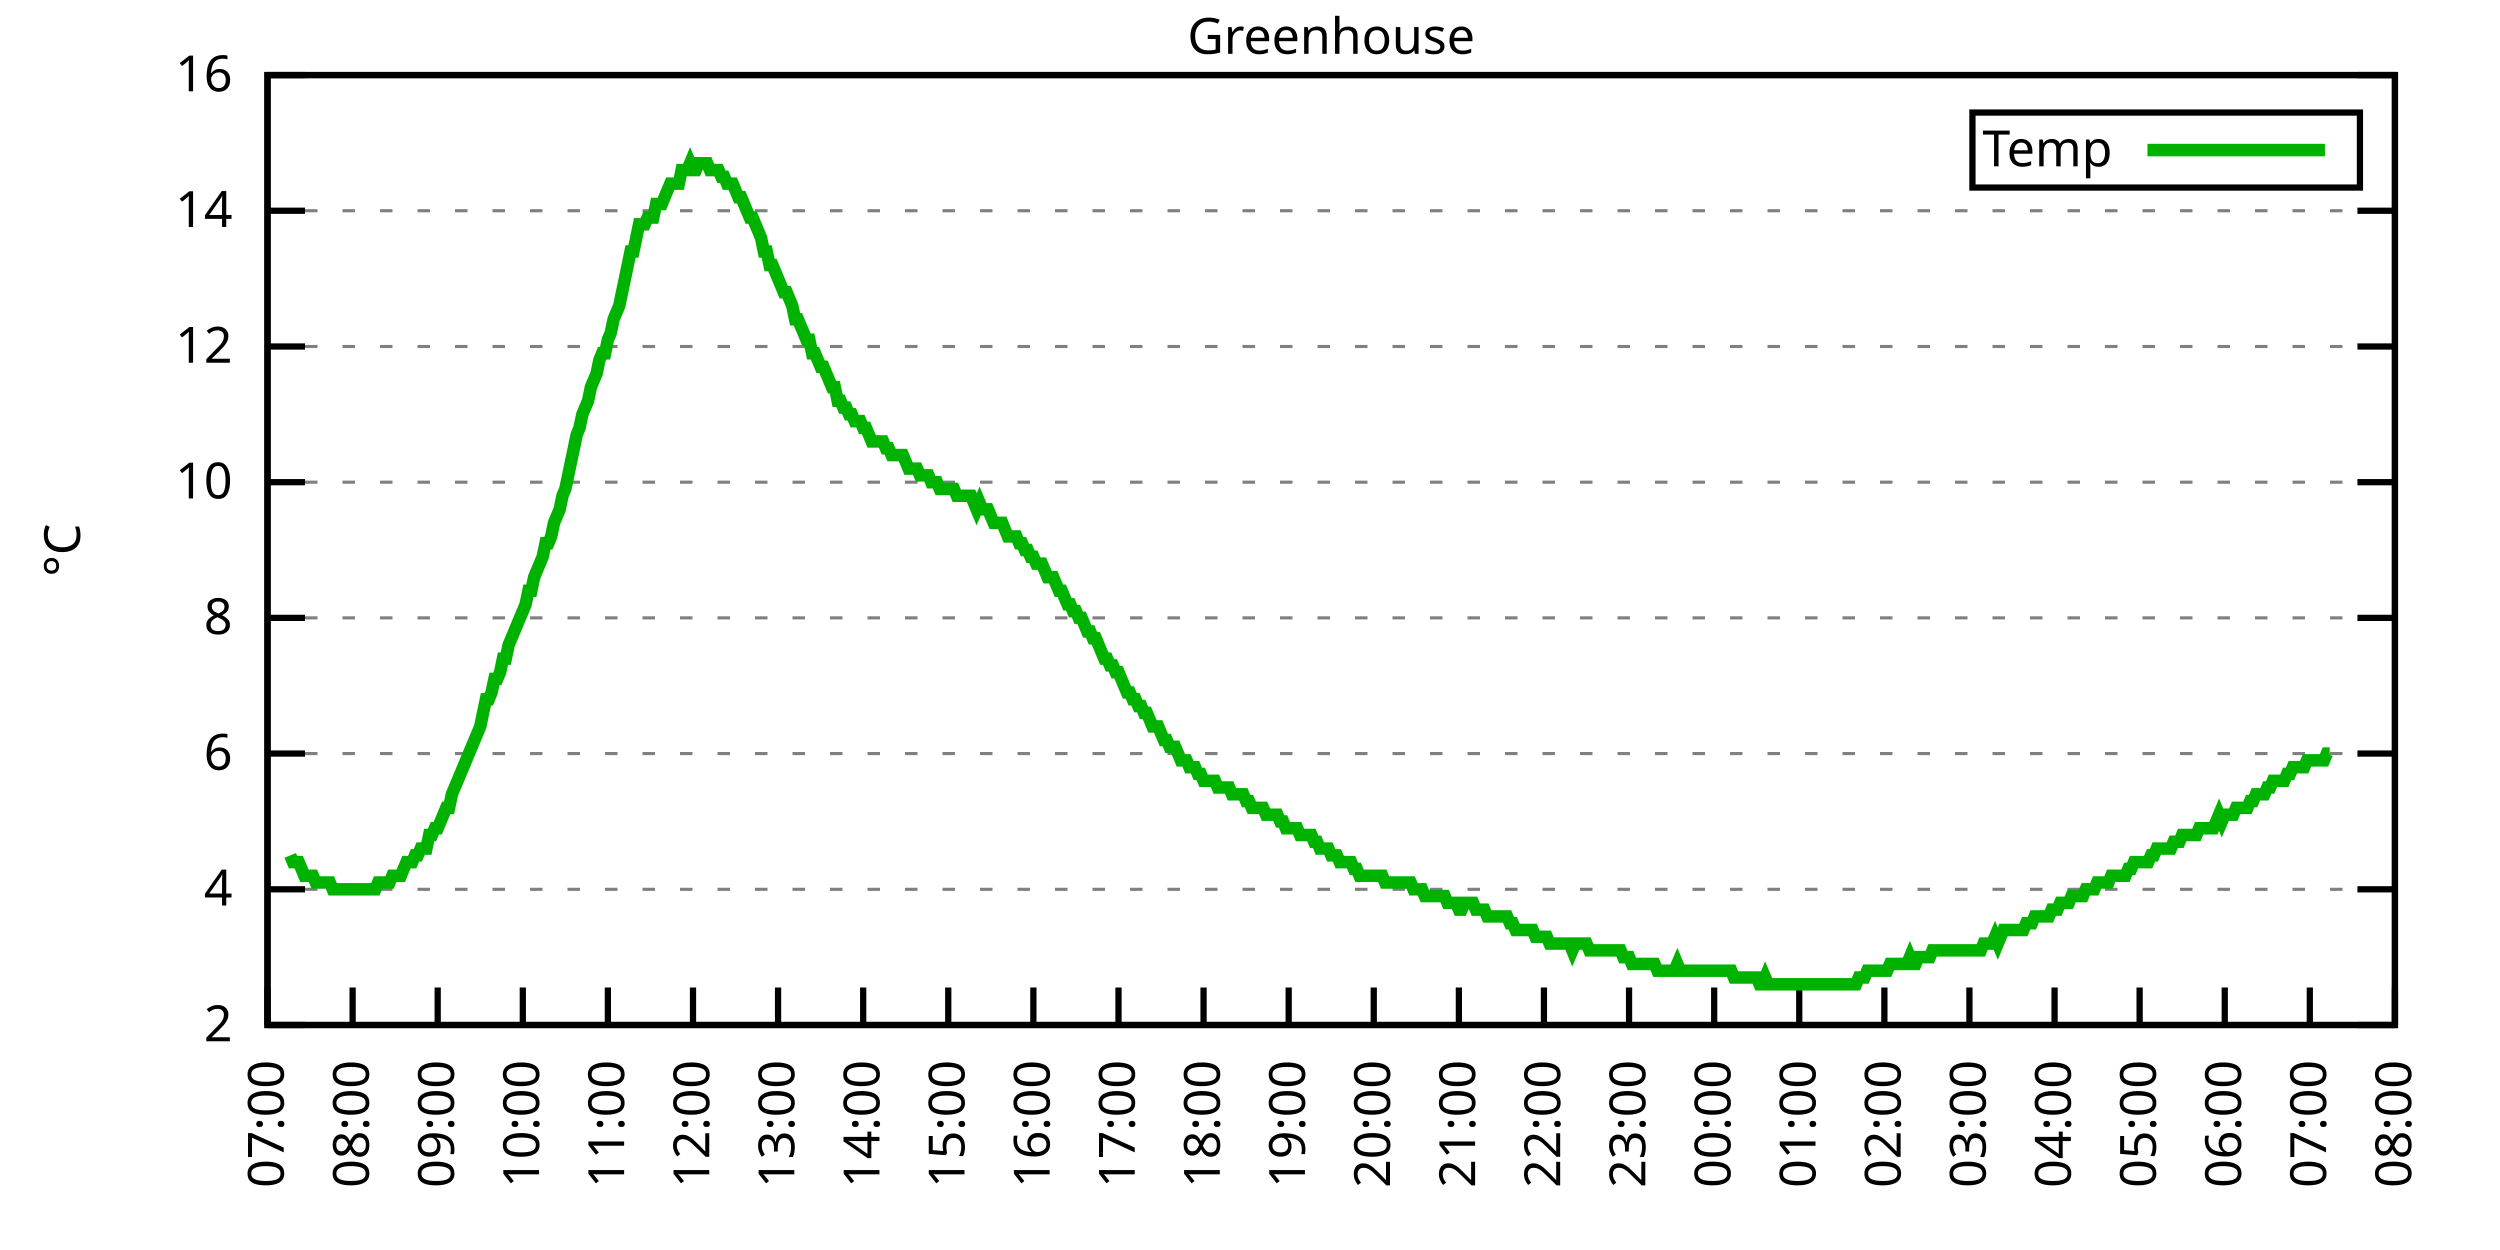
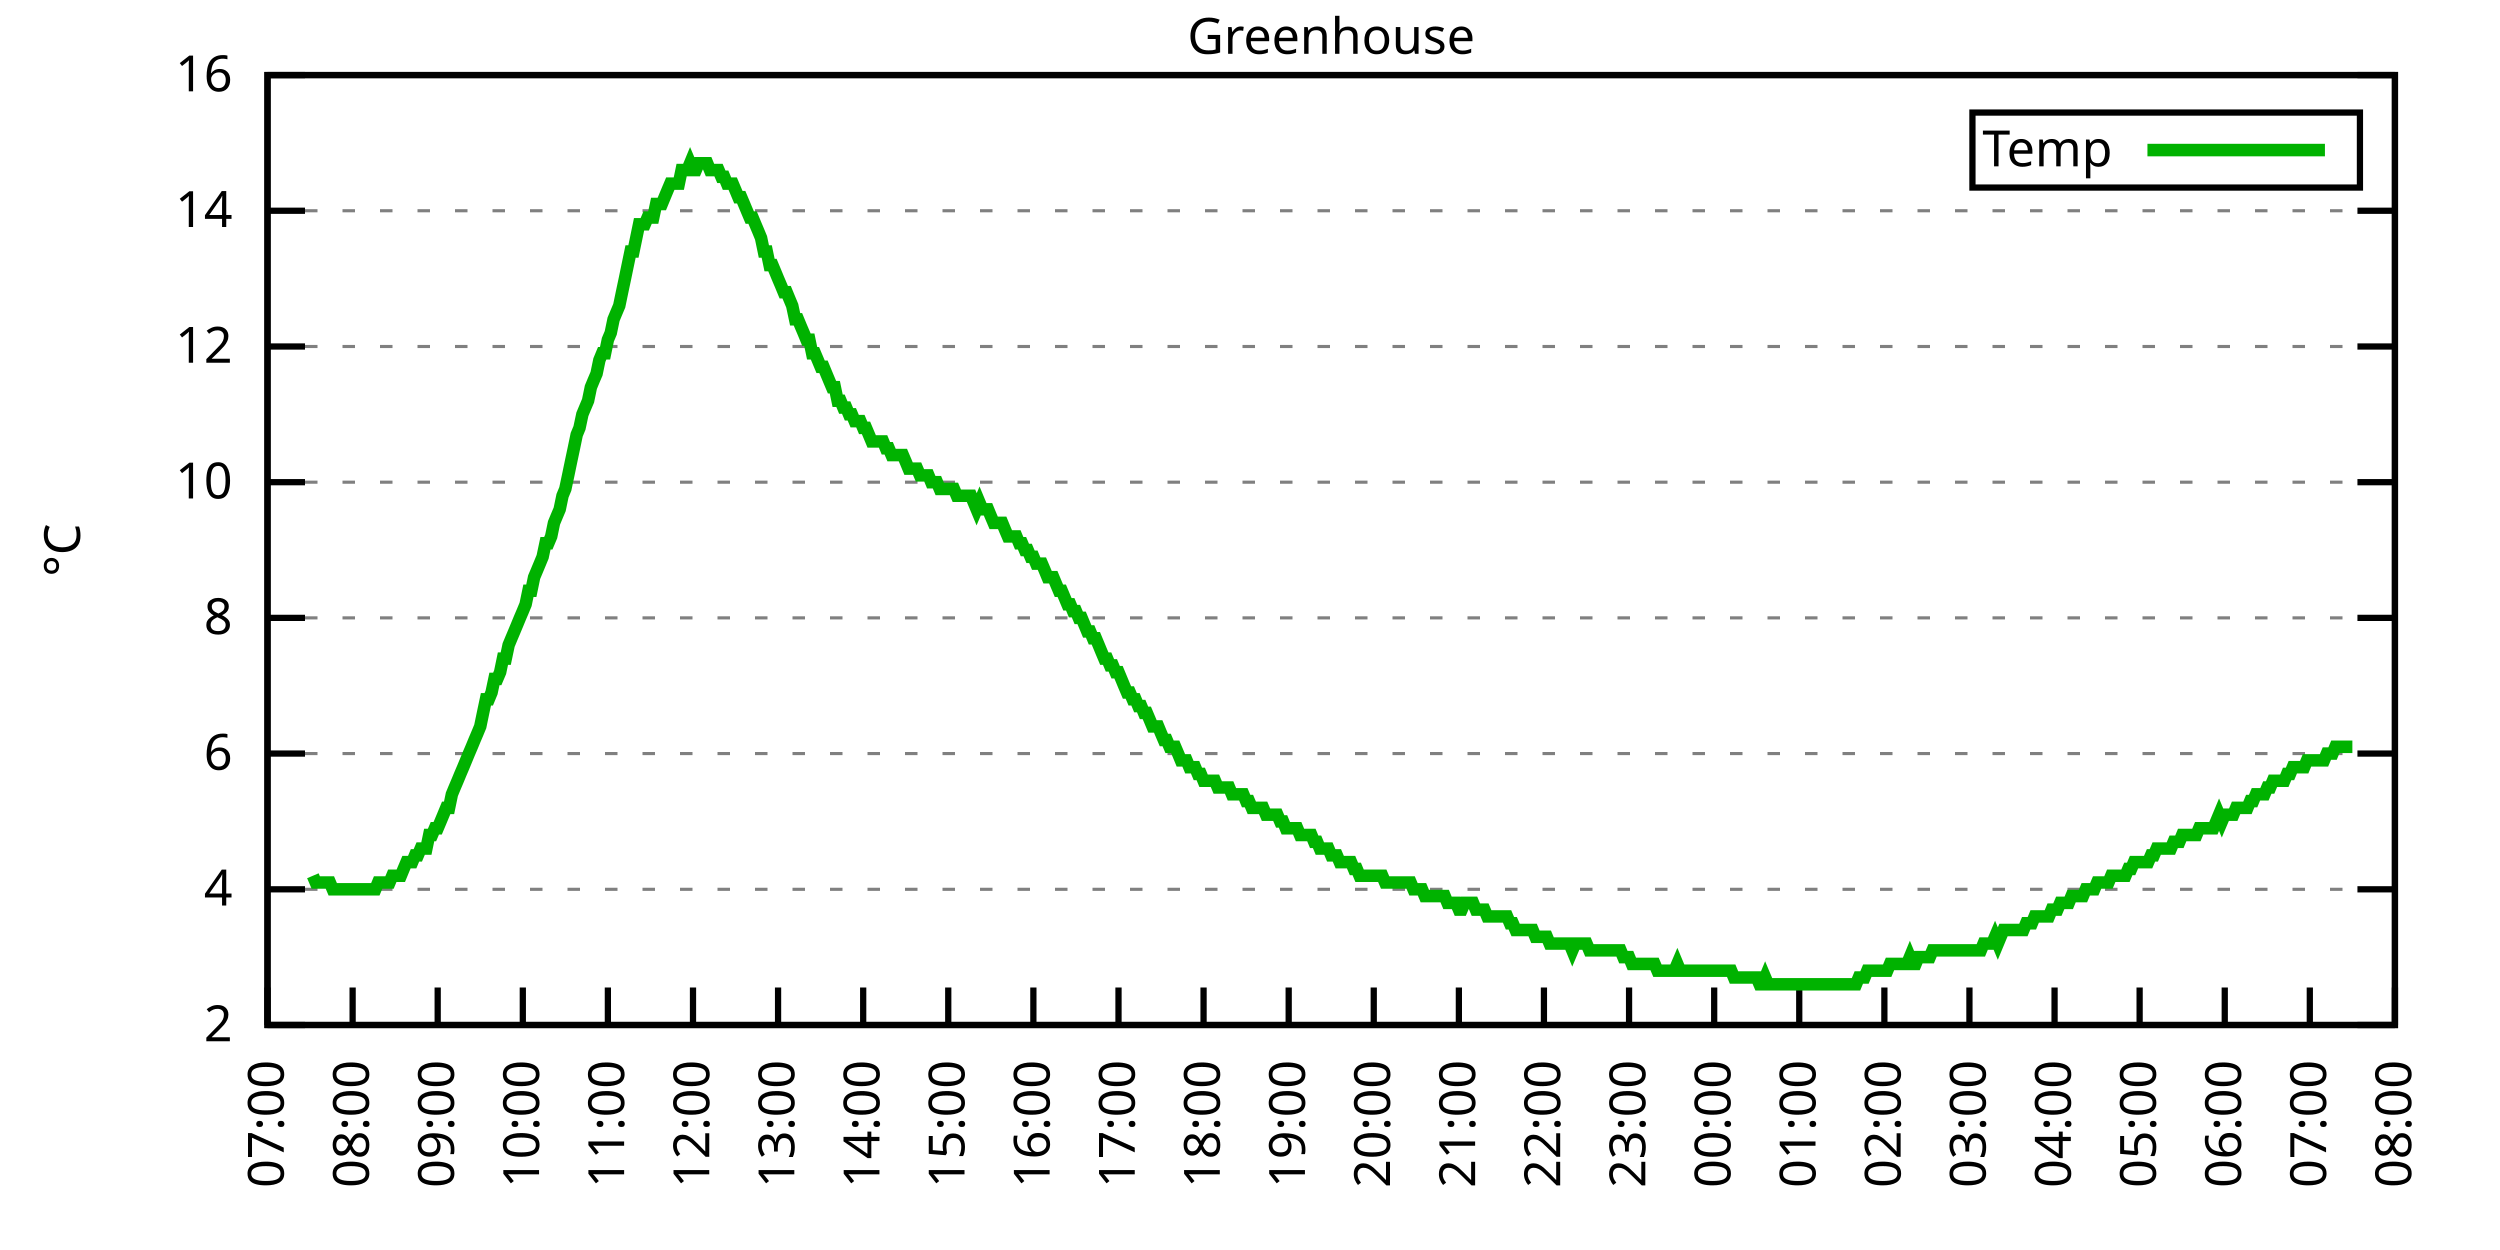
<svg xmlns="http://www.w3.org/2000/svg" xmlns:xlink="http://www.w3.org/1999/xlink" width="400" height="200" viewBox="0 0 400 200">
  <g id="gnuplot_canvas">
    <rect x="0" y="0" width="400" height="200" fill="none" />
    <defs>
      <circle id="gpDot" r="0.5" stroke-width="0.5" stroke="currentColor" />
      <path id="gpPt0" stroke-width="0.333" stroke="currentColor" d="M-1,0 h2 M0,-1 v2" />
      <path id="gpPt1" stroke-width="0.333" stroke="currentColor" d="M-1,-1 L1,1 M1,-1 L-1,1" />
      <path id="gpPt2" stroke-width="0.333" stroke="currentColor" d="M-1,0 L1,0 M0,-1 L0,1 M-1,-1 L1,1 M-1,1 L1,-1" />
      <rect id="gpPt3" stroke-width="0.333" stroke="currentColor" x="-1" y="-1" width="2" height="2" />
      <rect id="gpPt4" stroke-width="0.333" stroke="currentColor" fill="currentColor" x="-1" y="-1" width="2" height="2" />
      <circle id="gpPt5" stroke-width="0.333" stroke="currentColor" cx="0" cy="0" r="1" />
      <use xlink:href="#gpPt5" id="gpPt6" fill="currentColor" stroke="none" />
      <path id="gpPt7" stroke-width="0.333" stroke="currentColor" d="M0,-1.33 L-1.33,0.67 L1.33,0.67 z" />
      <use xlink:href="#gpPt7" id="gpPt8" fill="currentColor" stroke="none" />
      <use xlink:href="#gpPt7" id="gpPt9" stroke="currentColor" transform="rotate(180)" />
      <use xlink:href="#gpPt9" id="gpPt10" fill="currentColor" stroke="none" />
      <use xlink:href="#gpPt3" id="gpPt11" stroke="currentColor" transform="rotate(45)" />
      <use xlink:href="#gpPt11" id="gpPt12" fill="currentColor" stroke="none" />
      <path id="gpPt13" stroke-width="0.333" stroke="currentColor" d="M0,1.330 L1.265,0.411 L0.782,-1.067 L-0.782,-1.076 L-1.265,0.411 z" />
      <use xlink:href="#gpPt13" id="gpPt14" fill="currentColor" stroke="none" />
      <filter id="textbox" filterUnits="objectBoundingBox" x="0" y="0" height="1" width="1">
        <feFlood flood-color="white" flood-opacity="1" result="bgnd" />
        <feComposite in="SourceGraphic" in2="bgnd" operator="atop" />
      </filter>
      <filter id="greybox" filterUnits="objectBoundingBox" x="0" y="0" height="1" width="1">
        <feFlood flood-color="lightgrey" flood-opacity="1" result="grey" />
        <feComposite in="SourceGraphic" in2="grey" operator="atop" />
      </filter>
    </defs>
    <g fill="none" color="white" stroke="currentColor" stroke-width="1.00" stroke-linecap="butt" stroke-linejoin="miter">
</g>
    <g fill="none" color="black" stroke="currentColor" stroke-width="1.00" stroke-linecap="butt" stroke-linejoin="miter">
      <g stroke="none" shape-rendering="crispEdges">
        <polygon fill="rgb(255, 255, 255)" points="42.80,164.00 383.18,164.00 383.18,12.02 42.80,12.02 " />
      </g>
    </g>
    <g fill="none" color="black" stroke="currentColor" stroke-width="1.00" stroke-linecap="butt" stroke-linejoin="miter">
</g>
    <g fill="none" color="black" stroke="black" stroke-width="0.50" stroke-linecap="butt" stroke-linejoin="miter">
</g>
    <g fill="none" color="gray" stroke="currentColor" stroke-width="0.50" stroke-linecap="butt" stroke-linejoin="miter">
      <path stroke="gray" stroke-dasharray="2,4" class="gridline" d="M42.80,164.00 L383.19,164.00  " />
    </g>
    <g fill="none" color="gray" stroke="gray" stroke-width="1.00" stroke-linecap="butt" stroke-linejoin="miter">
</g>
    <g fill="none" color="black" stroke="currentColor" stroke-width="1.00" stroke-linecap="butt" stroke-linejoin="miter">
      <path stroke="black" d="M42.80,164.00 L48.80,164.00 M383.19,164.00 L377.19,164.00  " />
      <g transform="translate(37.20,166.60)" stroke="none" fill="black" font-family="Sans" font-size="8.00" text-anchor="end">
        <text>
          <tspan font-family="Sans"> 2</tspan>
        </text>
      </g>
    </g>
    <g fill="none" color="black" stroke="currentColor" stroke-width="1.00" stroke-linecap="butt" stroke-linejoin="miter">
</g>
    <g fill="none" color="black" stroke="black" stroke-width="0.50" stroke-linecap="butt" stroke-linejoin="miter">
</g>
    <g fill="none" color="gray" stroke="currentColor" stroke-width="0.50" stroke-linecap="butt" stroke-linejoin="miter">
      <path stroke="gray" stroke-dasharray="2,4" class="gridline" d="M42.80,142.29 L383.19,142.29  " />
    </g>
    <g fill="none" color="gray" stroke="gray" stroke-width="1.00" stroke-linecap="butt" stroke-linejoin="miter">
</g>
    <g fill="none" color="black" stroke="currentColor" stroke-width="1.00" stroke-linecap="butt" stroke-linejoin="miter">
      <path stroke="black" d="M42.80,142.29 L48.80,142.29 M383.19,142.29 L377.19,142.29  " />
      <g transform="translate(37.20,144.89)" stroke="none" fill="black" font-family="Sans" font-size="8.00" text-anchor="end">
        <text>
          <tspan font-family="Sans"> 4</tspan>
        </text>
      </g>
    </g>
    <g fill="none" color="black" stroke="currentColor" stroke-width="1.00" stroke-linecap="butt" stroke-linejoin="miter">
</g>
    <g fill="none" color="black" stroke="black" stroke-width="0.50" stroke-linecap="butt" stroke-linejoin="miter">
</g>
    <g fill="none" color="gray" stroke="currentColor" stroke-width="0.50" stroke-linecap="butt" stroke-linejoin="miter">
      <path stroke="gray" stroke-dasharray="2,4" class="gridline" d="M42.80,120.57 L383.19,120.57  " />
    </g>
    <g fill="none" color="gray" stroke="gray" stroke-width="1.00" stroke-linecap="butt" stroke-linejoin="miter">
</g>
    <g fill="none" color="black" stroke="currentColor" stroke-width="1.00" stroke-linecap="butt" stroke-linejoin="miter">
      <path stroke="black" d="M42.80,120.57 L48.80,120.57 M383.19,120.57 L377.19,120.57  " />
      <g transform="translate(37.20,123.17)" stroke="none" fill="black" font-family="Sans" font-size="8.00" text-anchor="end">
        <text>
          <tspan font-family="Sans"> 6</tspan>
        </text>
      </g>
    </g>
    <g fill="none" color="black" stroke="currentColor" stroke-width="1.00" stroke-linecap="butt" stroke-linejoin="miter">
</g>
    <g fill="none" color="black" stroke="black" stroke-width="0.50" stroke-linecap="butt" stroke-linejoin="miter">
</g>
    <g fill="none" color="gray" stroke="currentColor" stroke-width="0.50" stroke-linecap="butt" stroke-linejoin="miter">
      <path stroke="gray" stroke-dasharray="2,4" class="gridline" d="M42.80,98.86 L383.19,98.86  " />
    </g>
    <g fill="none" color="gray" stroke="gray" stroke-width="1.00" stroke-linecap="butt" stroke-linejoin="miter">
</g>
    <g fill="none" color="black" stroke="currentColor" stroke-width="1.00" stroke-linecap="butt" stroke-linejoin="miter">
      <path stroke="black" d="M42.80,98.86 L48.80,98.86 M383.19,98.86 L377.19,98.86  " />
      <g transform="translate(37.20,101.46)" stroke="none" fill="black" font-family="Sans" font-size="8.00" text-anchor="end">
        <text>
          <tspan font-family="Sans"> 8</tspan>
        </text>
      </g>
    </g>
    <g fill="none" color="black" stroke="currentColor" stroke-width="1.00" stroke-linecap="butt" stroke-linejoin="miter">
</g>
    <g fill="none" color="black" stroke="black" stroke-width="0.50" stroke-linecap="butt" stroke-linejoin="miter">
</g>
    <g fill="none" color="gray" stroke="currentColor" stroke-width="0.50" stroke-linecap="butt" stroke-linejoin="miter">
      <path stroke="gray" stroke-dasharray="2,4" class="gridline" d="M42.80,77.15 L383.19,77.15  " />
    </g>
    <g fill="none" color="gray" stroke="gray" stroke-width="1.00" stroke-linecap="butt" stroke-linejoin="miter">
</g>
    <g fill="none" color="black" stroke="currentColor" stroke-width="1.00" stroke-linecap="butt" stroke-linejoin="miter">
      <path stroke="black" d="M42.80,77.15 L48.80,77.15 M383.19,77.15 L377.19,77.15  " />
      <g transform="translate(37.20,79.75)" stroke="none" fill="black" font-family="Sans" font-size="8.00" text-anchor="end">
        <text>
          <tspan font-family="Sans"> 10</tspan>
        </text>
      </g>
    </g>
    <g fill="none" color="black" stroke="currentColor" stroke-width="1.00" stroke-linecap="butt" stroke-linejoin="miter">
</g>
    <g fill="none" color="black" stroke="black" stroke-width="0.50" stroke-linecap="butt" stroke-linejoin="miter">
</g>
    <g fill="none" color="gray" stroke="currentColor" stroke-width="0.50" stroke-linecap="butt" stroke-linejoin="miter">
      <path stroke="gray" stroke-dasharray="2,4" class="gridline" d="M42.80,55.44 L383.19,55.44  " />
    </g>
    <g fill="none" color="gray" stroke="gray" stroke-width="1.00" stroke-linecap="butt" stroke-linejoin="miter">
</g>
    <g fill="none" color="black" stroke="currentColor" stroke-width="1.00" stroke-linecap="butt" stroke-linejoin="miter">
      <path stroke="black" d="M42.80,55.44 L48.80,55.44 M383.19,55.44 L377.19,55.44  " />
      <g transform="translate(37.20,58.04)" stroke="none" fill="black" font-family="Sans" font-size="8.00" text-anchor="end">
        <text>
          <tspan font-family="Sans"> 12</tspan>
        </text>
      </g>
    </g>
    <g fill="none" color="black" stroke="currentColor" stroke-width="1.00" stroke-linecap="butt" stroke-linejoin="miter">
</g>
    <g fill="none" color="black" stroke="black" stroke-width="0.50" stroke-linecap="butt" stroke-linejoin="miter">
</g>
    <g fill="none" color="gray" stroke="currentColor" stroke-width="0.50" stroke-linecap="butt" stroke-linejoin="miter">
      <path stroke="gray" stroke-dasharray="2,4" class="gridline" d="M42.80,33.72 L383.19,33.72  " />
    </g>
    <g fill="none" color="gray" stroke="gray" stroke-width="1.00" stroke-linecap="butt" stroke-linejoin="miter">
</g>
    <g fill="none" color="black" stroke="currentColor" stroke-width="1.00" stroke-linecap="butt" stroke-linejoin="miter">
      <path stroke="black" d="M42.80,33.72 L48.80,33.72 M383.19,33.72 L377.19,33.72  " />
      <g transform="translate(37.20,36.32)" stroke="none" fill="black" font-family="Sans" font-size="8.00" text-anchor="end">
        <text>
          <tspan font-family="Sans"> 14</tspan>
        </text>
      </g>
    </g>
    <g fill="none" color="black" stroke="currentColor" stroke-width="1.00" stroke-linecap="butt" stroke-linejoin="miter">
</g>
    <g fill="none" color="black" stroke="black" stroke-width="0.50" stroke-linecap="butt" stroke-linejoin="miter">
</g>
    <g fill="none" color="gray" stroke="currentColor" stroke-width="0.50" stroke-linecap="butt" stroke-linejoin="miter">
      <path stroke="gray" stroke-dasharray="2,4" class="gridline" d="M42.80,12.01 L383.19,12.01  " />
    </g>
    <g fill="none" color="gray" stroke="gray" stroke-width="1.00" stroke-linecap="butt" stroke-linejoin="miter">
</g>
    <g fill="none" color="black" stroke="currentColor" stroke-width="1.00" stroke-linecap="butt" stroke-linejoin="miter">
      <path stroke="black" d="M42.80,12.01 L48.80,12.01 M383.19,12.01 L377.19,12.01  " />
      <g transform="translate(37.20,14.61)" stroke="none" fill="black" font-family="Sans" font-size="8.00" text-anchor="end">
        <text>
          <tspan font-family="Sans"> 16</tspan>
        </text>
      </g>
    </g>
    <g fill="none" color="black" stroke="currentColor" stroke-width="1.00" stroke-linecap="butt" stroke-linejoin="miter">
      <path stroke="black" d="M42.80,164.00 L42.80,158.00  " />
      <g transform="translate(45.40,169.60) rotate(270.00)" stroke="none" fill="black" font-family="Sans" font-size="8.00" text-anchor="end">
        <text>
          <tspan font-family="Sans">07:00</tspan>
        </text>
      </g>
    </g>
    <g fill="none" color="black" stroke="currentColor" stroke-width="1.00" stroke-linecap="butt" stroke-linejoin="miter">
      <path stroke="black" d="M56.42,164.00 L56.42,158.00  " />
      <g transform="translate(59.02,169.60) rotate(270.00)" stroke="none" fill="black" font-family="Sans" font-size="8.00" text-anchor="end">
        <text>
          <tspan font-family="Sans">08:00</tspan>
        </text>
      </g>
    </g>
    <g fill="none" color="black" stroke="currentColor" stroke-width="1.00" stroke-linecap="butt" stroke-linejoin="miter">
      <path stroke="black" d="M70.03,164.00 L70.03,158.00  " />
      <g transform="translate(72.63,169.60) rotate(270.00)" stroke="none" fill="black" font-family="Sans" font-size="8.00" text-anchor="end">
        <text>
          <tspan font-family="Sans">09:00</tspan>
        </text>
      </g>
    </g>
    <g fill="none" color="black" stroke="currentColor" stroke-width="1.00" stroke-linecap="butt" stroke-linejoin="miter">
      <path stroke="black" d="M83.65,164.00 L83.65,158.00  " />
      <g transform="translate(86.25,169.60) rotate(270.00)" stroke="none" fill="black" font-family="Sans" font-size="8.00" text-anchor="end">
        <text>
          <tspan font-family="Sans">10:00</tspan>
        </text>
      </g>
    </g>
    <g fill="none" color="black" stroke="currentColor" stroke-width="1.00" stroke-linecap="butt" stroke-linejoin="miter">
      <path stroke="black" d="M97.26,164.00 L97.26,158.00  " />
      <g transform="translate(99.86,169.60) rotate(270.00)" stroke="none" fill="black" font-family="Sans" font-size="8.00" text-anchor="end">
        <text>
          <tspan font-family="Sans">11:00</tspan>
        </text>
      </g>
    </g>
    <g fill="none" color="black" stroke="currentColor" stroke-width="1.00" stroke-linecap="butt" stroke-linejoin="miter">
      <path stroke="black" d="M110.88,164.00 L110.88,158.00  " />
      <g transform="translate(113.48,169.60) rotate(270.00)" stroke="none" fill="black" font-family="Sans" font-size="8.00" text-anchor="end">
        <text>
          <tspan font-family="Sans">12:00</tspan>
        </text>
      </g>
    </g>
    <g fill="none" color="black" stroke="currentColor" stroke-width="1.00" stroke-linecap="butt" stroke-linejoin="miter">
      <path stroke="black" d="M124.49,164.00 L124.49,158.00  " />
      <g transform="translate(127.09,169.60) rotate(270.00)" stroke="none" fill="black" font-family="Sans" font-size="8.00" text-anchor="end">
        <text>
          <tspan font-family="Sans">13:00</tspan>
        </text>
      </g>
    </g>
    <g fill="none" color="black" stroke="currentColor" stroke-width="1.00" stroke-linecap="butt" stroke-linejoin="miter">
      <path stroke="black" d="M138.11,164.00 L138.11,158.00  " />
      <g transform="translate(140.71,169.60) rotate(270.00)" stroke="none" fill="black" font-family="Sans" font-size="8.00" text-anchor="end">
        <text>
          <tspan font-family="Sans">14:00</tspan>
        </text>
      </g>
    </g>
    <g fill="none" color="black" stroke="currentColor" stroke-width="1.00" stroke-linecap="butt" stroke-linejoin="miter">
      <path stroke="black" d="M151.72,164.00 L151.72,158.00  " />
      <g transform="translate(154.32,169.60) rotate(270.00)" stroke="none" fill="black" font-family="Sans" font-size="8.00" text-anchor="end">
        <text>
          <tspan font-family="Sans">15:00</tspan>
        </text>
      </g>
    </g>
    <g fill="none" color="black" stroke="currentColor" stroke-width="1.00" stroke-linecap="butt" stroke-linejoin="miter">
      <path stroke="black" d="M165.34,164.00 L165.34,158.00  " />
      <g transform="translate(167.94,169.60) rotate(270.00)" stroke="none" fill="black" font-family="Sans" font-size="8.00" text-anchor="end">
        <text>
          <tspan font-family="Sans">16:00</tspan>
        </text>
      </g>
    </g>
    <g fill="none" color="black" stroke="currentColor" stroke-width="1.00" stroke-linecap="butt" stroke-linejoin="miter">
      <path stroke="black" d="M178.96,164.00 L178.96,158.00  " />
      <g transform="translate(181.56,169.60) rotate(270.00)" stroke="none" fill="black" font-family="Sans" font-size="8.00" text-anchor="end">
        <text>
          <tspan font-family="Sans">17:00</tspan>
        </text>
      </g>
    </g>
    <g fill="none" color="black" stroke="currentColor" stroke-width="1.00" stroke-linecap="butt" stroke-linejoin="miter">
      <path stroke="black" d="M192.57,164.00 L192.57,158.00  " />
      <g transform="translate(195.17,169.60) rotate(270.00)" stroke="none" fill="black" font-family="Sans" font-size="8.00" text-anchor="end">
        <text>
          <tspan font-family="Sans">18:00</tspan>
        </text>
      </g>
    </g>
    <g fill="none" color="black" stroke="currentColor" stroke-width="1.00" stroke-linecap="butt" stroke-linejoin="miter">
      <path stroke="black" d="M206.19,164.00 L206.19,158.00  " />
      <g transform="translate(208.79,169.60) rotate(270.00)" stroke="none" fill="black" font-family="Sans" font-size="8.00" text-anchor="end">
        <text>
          <tspan font-family="Sans">19:00</tspan>
        </text>
      </g>
    </g>
    <g fill="none" color="black" stroke="currentColor" stroke-width="1.00" stroke-linecap="butt" stroke-linejoin="miter">
      <path stroke="black" d="M219.80,164.00 L219.80,158.00  " />
      <g transform="translate(222.40,169.60) rotate(270.00)" stroke="none" fill="black" font-family="Sans" font-size="8.00" text-anchor="end">
        <text>
          <tspan font-family="Sans">20:00</tspan>
        </text>
      </g>
    </g>
    <g fill="none" color="black" stroke="currentColor" stroke-width="1.00" stroke-linecap="butt" stroke-linejoin="miter">
      <path stroke="black" d="M233.42,164.00 L233.42,158.00  " />
      <g transform="translate(236.02,169.60) rotate(270.00)" stroke="none" fill="black" font-family="Sans" font-size="8.00" text-anchor="end">
        <text>
          <tspan font-family="Sans">21:00</tspan>
        </text>
      </g>
    </g>
    <g fill="none" color="black" stroke="currentColor" stroke-width="1.00" stroke-linecap="butt" stroke-linejoin="miter">
      <path stroke="black" d="M247.03,164.00 L247.03,158.00  " />
      <g transform="translate(249.63,169.60) rotate(270.00)" stroke="none" fill="black" font-family="Sans" font-size="8.00" text-anchor="end">
        <text>
          <tspan font-family="Sans">22:00</tspan>
        </text>
      </g>
    </g>
    <g fill="none" color="black" stroke="currentColor" stroke-width="1.00" stroke-linecap="butt" stroke-linejoin="miter">
      <path stroke="black" d="M260.65,164.00 L260.65,158.00  " />
      <g transform="translate(263.25,169.60) rotate(270.00)" stroke="none" fill="black" font-family="Sans" font-size="8.00" text-anchor="end">
        <text>
          <tspan font-family="Sans">23:00</tspan>
        </text>
      </g>
    </g>
    <g fill="none" color="black" stroke="currentColor" stroke-width="1.00" stroke-linecap="butt" stroke-linejoin="miter">
      <path stroke="black" d="M274.27,164.00 L274.27,158.00  " />
      <g transform="translate(276.87,169.60) rotate(270.00)" stroke="none" fill="black" font-family="Sans" font-size="8.00" text-anchor="end">
        <text>
          <tspan font-family="Sans">00:00</tspan>
        </text>
      </g>
    </g>
    <g fill="none" color="black" stroke="currentColor" stroke-width="1.00" stroke-linecap="butt" stroke-linejoin="miter">
      <path stroke="black" d="M287.88,164.00 L287.88,158.00  " />
      <g transform="translate(290.48,169.60) rotate(270.00)" stroke="none" fill="black" font-family="Sans" font-size="8.00" text-anchor="end">
        <text>
          <tspan font-family="Sans">01:00</tspan>
        </text>
      </g>
    </g>
    <g fill="none" color="black" stroke="currentColor" stroke-width="1.00" stroke-linecap="butt" stroke-linejoin="miter">
      <path stroke="black" d="M301.50,164.00 L301.50,158.00  " />
      <g transform="translate(304.10,169.60) rotate(270.00)" stroke="none" fill="black" font-family="Sans" font-size="8.00" text-anchor="end">
        <text>
          <tspan font-family="Sans">02:00</tspan>
        </text>
      </g>
    </g>
    <g fill="none" color="black" stroke="currentColor" stroke-width="1.00" stroke-linecap="butt" stroke-linejoin="miter">
      <path stroke="black" d="M315.11,164.00 L315.11,158.00  " />
      <g transform="translate(317.71,169.60) rotate(270.00)" stroke="none" fill="black" font-family="Sans" font-size="8.00" text-anchor="end">
        <text>
          <tspan font-family="Sans">03:00</tspan>
        </text>
      </g>
    </g>
    <g fill="none" color="black" stroke="currentColor" stroke-width="1.00" stroke-linecap="butt" stroke-linejoin="miter">
      <path stroke="black" d="M328.73,164.00 L328.73,158.00  " />
      <g transform="translate(331.33,169.60) rotate(270.00)" stroke="none" fill="black" font-family="Sans" font-size="8.00" text-anchor="end">
        <text>
          <tspan font-family="Sans">04:00</tspan>
        </text>
      </g>
    </g>
    <g fill="none" color="black" stroke="currentColor" stroke-width="1.00" stroke-linecap="butt" stroke-linejoin="miter">
      <path stroke="black" d="M342.34,164.00 L342.34,158.00  " />
      <g transform="translate(344.94,169.60) rotate(270.00)" stroke="none" fill="black" font-family="Sans" font-size="8.00" text-anchor="end">
        <text>
          <tspan font-family="Sans">05:00</tspan>
        </text>
      </g>
    </g>
    <g fill="none" color="black" stroke="currentColor" stroke-width="1.00" stroke-linecap="butt" stroke-linejoin="miter">
      <path stroke="black" d="M355.96,164.00 L355.96,158.00  " />
      <g transform="translate(358.56,169.60) rotate(270.00)" stroke="none" fill="black" font-family="Sans" font-size="8.00" text-anchor="end">
        <text>
          <tspan font-family="Sans">06:00</tspan>
        </text>
      </g>
    </g>
    <g fill="none" color="black" stroke="currentColor" stroke-width="1.00" stroke-linecap="butt" stroke-linejoin="miter">
      <path stroke="black" d="M369.57,164.00 L369.57,158.00  " />
      <g transform="translate(372.17,169.60) rotate(270.00)" stroke="none" fill="black" font-family="Sans" font-size="8.00" text-anchor="end">
        <text>
          <tspan font-family="Sans">07:00</tspan>
        </text>
      </g>
    </g>
    <g fill="none" color="black" stroke="currentColor" stroke-width="1.00" stroke-linecap="butt" stroke-linejoin="miter">
      <path stroke="black" d="M383.19,164.00 L383.19,158.00  " />
      <g transform="translate(385.79,169.60) rotate(270.00)" stroke="none" fill="black" font-family="Sans" font-size="8.00" text-anchor="end">
        <text>
          <tspan font-family="Sans">08:00</tspan>
        </text>
      </g>
    </g>
    <g fill="none" color="black" stroke="currentColor" stroke-width="1.00" stroke-linecap="butt" stroke-linejoin="miter">
</g>
    <g fill="none" color="black" stroke="currentColor" stroke-width="1.00" stroke-linecap="butt" stroke-linejoin="miter">
      <path stroke="black" d="M42.80,12.01 L42.80,164.00 L383.19,164.00 L383.19,12.01 L42.80,12.01 Z  " />
    </g>
    <g fill="none" color="black" stroke="currentColor" stroke-width="1.00" stroke-linecap="butt" stroke-linejoin="miter">
</g>
    <g fill="none" color="black" stroke="currentColor" stroke-width="1.00" stroke-linecap="butt" stroke-linejoin="miter">
      <path stroke="black" d="M315.59,30.01 L315.59,18.01 L377.59,18.01 L377.59,30.01 L315.59,30.01 Z  " />
    </g>
    <g id="Greenhouse_plot_1">
      <g fill="none" color="white" stroke="black" stroke-width="2.00" stroke-linecap="butt" stroke-linejoin="miter">
</g>
      <g fill="none" color="black" stroke="currentColor" stroke-width="2.00" stroke-linecap="butt" stroke-linejoin="miter">
        <g transform="translate(337.99,26.61)" stroke="none" fill="black" font-family="Sans" font-size="8.00" text-anchor="end">
          <text>
            <tspan font-family="Sans">Temp</tspan>
          </text>
        </g>
      </g>
      <g fill="none" color="black" stroke="currentColor" stroke-width="2.00" stroke-linecap="butt" stroke-linejoin="miter">
-         <path stroke="rgb(  0, 178,   0)" d="M343.59,24.01 L371.99,24.01 M46.43,136.86 L46.88,137.94 L47.34,137.94 L47.79,137.94 L48.25,139.03 L48.70,140.12   L49.15,140.12 L49.61,140.12 L50.06,140.12 L50.52,141.20 L50.97,141.20 L51.42,141.20 L51.88,141.20 L52.33,141.20   L52.78,141.20 L53.24,142.29 L53.69,142.29 L54.15,142.29 L54.60,142.29 L55.05,142.29 L55.51,142.29 L55.96,142.29   L56.42,142.29 L56.87,142.29 L57.32,142.29 L57.78,142.29 L58.23,142.29 L58.68,142.29 L59.14,142.29 L59.59,142.29   L60.05,142.29 L60.50,141.20 L60.95,141.20 L61.41,141.20 L61.86,141.20 L62.32,141.20 L62.77,140.12 L63.22,140.12   L63.68,140.12 L64.13,140.12 L64.58,139.03 L65.04,137.94 L65.49,137.94 L65.95,137.94 L66.40,136.86 L66.85,136.86   L67.31,135.77 L67.76,135.77 L68.22,135.77 L68.67,133.60 L69.12,133.60 L69.58,132.52 L70.03,132.52 L70.49,131.43   L70.94,130.35 L71.39,129.26 L71.85,129.26 L72.30,127.09 L72.75,126.00 L73.21,124.92 L73.66,123.83 L74.12,122.75   L74.57,121.66 L75.02,120.57 L75.48,119.49 L75.93,118.40 L76.39,117.32 L76.84,116.23 L77.29,114.06 L77.75,111.89   L78.20,111.89 L78.65,110.80 L79.11,108.63 L79.56,108.63 L80.02,107.55 L80.47,105.38 L80.92,105.38 L81.38,103.20   L81.83,102.12 L82.29,101.03 L82.74,99.95 L83.19,98.86 L83.65,97.78 L84.10,96.69 L84.55,94.52 L85.01,94.52   L85.46,92.35 L85.92,91.26 L86.37,90.18 L86.82,89.09 L87.28,86.92 L87.73,86.92 L88.19,85.83 L88.64,83.66   L89.09,82.58 L89.55,81.49 L90.00,79.32 L90.45,78.23 L90.91,76.06 L91.36,73.89 L91.82,71.72 L92.27,69.55   L92.72,68.46 L93.18,66.29 L93.63,65.21 L94.09,64.12 L94.54,61.95 L94.99,60.86 L95.45,59.78 L95.90,57.61   L96.35,56.52 L96.81,56.52 L97.26,54.35 L97.72,53.26 L98.17,51.09 L98.62,50.01 L99.08,48.92 L99.53,46.75   L99.99,44.58 L100.44,42.41 L100.89,40.24 L101.35,40.24 L101.80,38.07 L102.25,35.89 L102.71,35.89 L103.16,35.89   L103.62,34.81 L104.07,34.81 L104.52,34.81 L104.98,32.64 L105.43,32.64 L105.89,32.64 L106.34,31.55 L106.79,30.47   L107.25,29.38 L107.70,29.38 L108.15,29.38 L108.61,29.38 L109.06,27.21 L109.52,27.21 L109.97,27.21 L110.42,26.12   L110.88,27.21 L111.33,27.21 L111.79,26.12 L112.24,26.12 L112.69,26.12 L113.15,26.12 L113.60,27.21 L114.05,27.21   L114.51,27.21 L114.96,27.21 L115.42,28.29 L115.87,28.29 L116.32,29.38 L116.78,29.38 L117.23,29.38 L117.69,30.47   L118.14,31.55 L118.59,31.55 L119.05,32.64 L119.50,33.72 L119.96,34.81 L120.41,34.81 L120.86,35.89 L121.32,36.98   L121.77,38.07 L122.22,40.24 L122.68,40.24 L123.13,42.41 L123.59,42.41 L124.04,43.49 L124.49,44.58 L124.95,45.66   L125.40,46.75 L125.86,46.75 L126.31,47.84 L126.76,48.92 L127.22,51.09 L127.67,51.09 L128.12,52.18 L128.58,53.26   L129.03,54.35 L129.49,54.35 L129.94,56.52 L130.39,56.52 L130.85,57.61 L131.30,58.69 L131.76,58.69 L132.21,59.78   L132.66,60.86 L133.12,61.95 L133.57,61.95 L134.02,64.12 L134.48,64.12 L134.93,65.21 L135.39,65.21 L135.84,66.29   L136.29,66.29 L136.75,67.38 L137.20,67.38 L137.66,67.38 L138.11,68.46 L138.56,68.46 L139.02,69.55 L139.47,70.63   L139.92,70.63 L140.38,70.63 L140.83,70.63 L141.29,70.63 L141.74,71.72 L142.19,71.72 L142.65,72.81 L143.10,72.81   L143.56,72.81 L144.01,72.81 L144.46,72.81 L144.92,73.89 L145.37,74.98 L145.82,74.98 L146.28,74.98 L146.73,74.98   L147.19,76.06 L147.64,76.06 L148.09,76.06 L148.55,76.06 L149.00,77.15 L149.46,77.15 L149.91,77.15 L150.36,78.23   L150.82,78.23 L151.27,78.23 L151.72,78.23 L152.18,78.23 L152.63,78.23 L153.09,79.32 L153.54,79.32 L153.99,79.32   L154.45,79.32 L154.90,79.32 L155.36,79.32 L155.81,80.41 L156.26,81.49 L156.72,80.41 L157.17,81.49 L157.62,81.49   L158.08,81.49 L158.53,82.58 L158.99,83.66 L159.44,83.66 L159.89,83.66 L160.35,83.66 L160.80,84.75 L161.26,85.83   L161.71,85.83 L162.16,85.83 L162.62,85.83 L163.07,86.92 L163.52,86.92 L163.98,88.00 L164.43,88.00 L164.89,89.09   L165.34,89.09 L165.79,90.18 L166.25,90.18 L166.70,90.18 L167.16,91.26 L167.61,92.35 L168.06,92.35 L168.52,92.35   L168.97,93.43 L169.43,94.52 L169.88,94.52 L170.33,95.60 L170.79,96.69 L171.24,96.69 L171.69,97.78 L172.15,97.78   L172.60,98.86 L173.06,98.86 L173.51,99.95 L173.96,101.03 L174.42,101.03 L174.87,102.12 L175.33,102.12 L175.78,103.20   L176.23,104.29 L176.69,105.38 L177.14,105.38 L177.59,106.46 L178.05,106.46 L178.50,107.55 L178.96,107.55 L179.41,108.63   L179.86,109.72 L180.32,110.80 L180.77,110.80 L181.23,111.89 L181.68,111.89 L182.13,112.97 L182.59,112.97 L183.04,114.06   L183.49,114.06 L183.95,115.15 L184.40,116.23 L184.86,116.23 L185.31,116.23 L185.76,117.32 L186.22,118.40 L186.67,118.40   L187.13,119.49 L187.58,119.49 L188.03,119.49 L188.49,120.57 L188.94,121.66 L189.39,121.66 L189.85,121.66 L190.30,122.75   L190.76,122.75 L191.21,122.75 L191.66,123.83 L192.12,123.83 L192.57,124.92 L193.03,124.92 L193.48,124.92 L193.93,124.92   L194.39,124.92 L194.84,126.00 L195.29,126.00 L195.75,126.00 L196.20,126.00 L196.66,126.00 L197.11,127.09 L197.56,127.09   L198.02,127.09 L198.47,127.09 L198.93,127.09 L199.38,128.17 L199.83,128.17 L200.29,129.26 L200.74,129.26 L201.19,129.26   L201.65,129.26 L202.10,129.26 L202.56,130.35 L203.01,130.35 L203.46,130.35 L203.92,130.35 L204.37,130.35 L204.83,131.43   L205.28,131.43 L205.73,132.52 L206.19,132.52 L206.64,132.52 L207.09,132.52 L207.55,132.52 L208.00,133.60 L208.46,133.60   L208.91,133.60 L209.36,133.60 L209.82,133.60 L210.27,134.69 L210.73,134.69 L211.18,135.77 L211.63,135.77 L212.09,135.77   L212.54,135.77 L213.00,136.86 L213.45,136.86 L213.90,136.86 L214.36,137.94 L214.81,137.94 L215.26,137.94 L215.72,137.94   L216.17,137.94 L216.63,139.03 L217.08,139.03 L217.53,140.12 L217.99,140.12 L218.44,140.12 L218.90,140.12 L219.35,140.12   L219.80,140.12 L220.26,140.12 L220.71,140.12 L221.16,140.12 L221.62,141.20 L222.07,141.20 L222.53,141.20 L222.98,141.20   L223.43,141.20 L223.89,141.20 L224.34,141.20 L224.80,141.20 L225.25,141.20 L225.70,141.20 L226.16,142.29 L226.61,142.29   L227.06,142.29 L227.52,142.29 L227.97,143.37 L228.43,143.37 L228.88,143.37 L229.33,143.37 L229.79,143.37 L230.24,143.37   L230.70,143.37 L231.15,143.37 L231.60,144.46 L232.06,144.46 L232.51,144.46 L232.96,144.46 L233.42,145.54 L233.87,145.54   L234.33,144.46 L234.78,144.46 L235.23,144.46 L235.69,144.46 L236.14,145.54 L236.60,145.54 L237.05,145.54 L237.50,145.54   L237.96,146.63 L238.41,146.63 L238.86,146.63 L239.32,146.63 L239.77,146.63 L240.23,146.63 L240.68,146.63 L241.13,146.63   L241.59,147.72 L242.04,147.72 L242.50,148.80 L242.95,148.80 L243.40,148.80 L243.86,148.80 L244.31,148.80 L244.76,148.80   L245.22,148.80 L245.67,149.89 L246.13,149.89 L246.58,149.89 L247.03,149.89 L247.49,149.89 L247.94,150.97 L248.40,150.97   L248.85,150.97 L249.30,150.97 L249.76,150.97 L250.21,150.97 L250.66,150.97 L251.12,150.97 L251.57,152.06 L252.03,150.97   L252.48,150.97 L252.93,150.97 L253.39,150.97 L253.84,150.97 L254.30,152.06 L254.75,152.06 L255.20,152.06 L255.66,152.06   L256.11,152.06 L256.56,152.06 L257.02,152.06 L257.47,152.06 L257.93,152.06 L258.38,152.06 L258.83,152.06 L259.29,152.06   L259.74,153.14 L260.20,153.14 L260.65,153.14 L261.10,154.23 L261.56,154.23 L262.01,154.23 L262.47,154.23 L262.92,154.23   L263.37,154.23 L263.83,154.23 L264.28,154.23 L264.73,154.23 L265.19,155.31 L265.64,155.31 L266.10,155.31 L266.55,155.31   L267.00,155.31 L267.46,155.31 L267.91,155.31 L268.37,154.23 L268.82,155.31 L269.27,155.31 L269.73,155.31 L270.18,155.31   L270.63,155.31 L271.09,155.31 L271.54,155.31 L272.00,155.31 L272.45,155.31 L272.90,155.31 L273.36,155.31 L273.81,155.31   L274.27,155.31 L274.72,155.31 L275.17,155.31 L275.63,155.31 L276.08,155.31 L276.53,155.31 L276.99,155.31 L277.44,156.40   L277.90,156.40 L278.35,156.40 L278.80,156.40 L279.26,156.40 L279.71,156.40 L280.17,156.40 L280.62,156.40 L281.07,156.40   L281.53,157.49 L281.98,157.49 L282.43,156.40 L282.89,157.49 L283.34,157.49 L283.80,157.49 L284.25,157.49 L284.70,157.49   L285.16,157.49 L285.61,157.49 L286.07,157.49 L286.52,157.49 L286.97,157.49 L287.43,157.49 L287.88,157.49 L288.33,157.49   L288.79,157.49 L289.24,157.49 L289.70,157.49 L290.15,157.49 L290.60,157.49 L291.06,157.49 L291.51,157.49 L291.97,157.49   L292.42,157.49 L292.87,157.49 L293.33,157.49 L293.78,157.49 L294.23,157.49 L294.69,157.49 L295.14,157.49 L295.60,157.49   L296.05,157.49 L296.50,157.49 L296.96,157.49 L297.41,156.40 L297.87,156.40 L298.32,156.40 L298.77,155.31 L299.23,155.31   L299.68,155.31 L300.13,155.31 L300.59,155.31 L301.04,155.31 L301.50,155.31 L301.95,155.31 L302.40,154.23 L302.86,154.23   L303.31,154.23 L303.77,154.23 L304.22,154.23 L304.67,154.23 L305.13,154.23 L305.58,153.14 L306.03,154.23 L306.49,154.23   L306.94,153.14 L307.40,153.14 L307.85,153.14 L308.30,153.14 L308.76,153.14 L309.21,152.06 L309.67,152.06 L310.12,152.06   L310.57,152.06 L311.03,152.06 L311.48,152.06 L311.94,152.06 L312.39,152.06 L312.84,152.06 L313.30,152.06 L313.75,152.06   L314.20,152.06 L314.66,152.06 L315.11,152.06 L315.57,152.06 L316.02,152.06 L316.47,152.06 L316.93,152.06 L317.38,150.97   L317.84,150.97 L318.29,150.97 L318.74,150.97 L319.20,149.89 L319.65,150.97 L320.10,149.89 L320.56,148.80 L321.01,148.80   L321.47,148.80 L321.92,148.80 L322.37,148.80 L322.83,148.80 L323.28,148.80 L323.74,148.80 L324.19,147.72 L324.64,147.72   L325.10,147.72 L325.55,146.63 L326.00,146.63 L326.46,146.63 L326.91,146.63 L327.37,146.63 L327.82,146.63 L328.27,145.54   L328.73,145.54 L329.18,145.54 L329.64,144.46 L330.09,144.46 L330.54,144.46 L331.00,144.46 L331.45,143.37 L331.90,143.37   L332.36,143.37 L332.81,143.37 L333.27,143.37 L333.72,142.29 L334.17,142.29 L334.63,142.29 L335.08,142.29 L335.54,141.20   L335.99,141.20 L336.44,141.20 L336.90,141.20 L337.35,141.20 L337.80,140.12 L338.26,140.12 L338.71,140.12 L339.17,140.12   L339.62,140.12 L340.07,140.12 L340.53,139.03 L340.98,139.03 L341.44,137.94 L341.89,137.94 L342.34,137.94 L342.80,137.94   L343.25,137.94 L343.70,137.94 L344.16,136.86 L344.61,136.86 L345.07,135.77 L345.52,135.77 L345.97,135.77 L346.43,135.77   L346.88,135.77 L347.34,135.77 L347.79,134.69 L348.24,134.69 L348.70,134.69 L349.15,133.60 L349.60,133.60 L350.06,133.60   L350.51,133.60 L350.97,133.60 L351.42,133.60 L351.87,132.52 L352.33,132.52 L352.78,132.52 L353.24,132.52 L353.69,132.52   L354.14,132.52 L354.60,131.43 L355.05,130.35 L355.50,131.43 L355.96,130.35 L356.41,130.35 L356.87,130.35 L357.32,130.35   L357.77,129.26 L358.23,129.26 L358.68,129.26 L359.14,129.26 L359.59,129.26 L360.04,128.17 L360.50,128.17 L360.95,127.09   L361.41,127.09 L361.86,127.09 L362.31,127.09 L362.77,126.00 L363.22,126.00 L363.67,124.92 L364.13,124.92 L364.58,124.92   L365.04,124.92 L365.49,124.92 L365.94,123.83 L366.40,123.83 L366.85,122.75 L367.31,122.75 L367.76,122.75 L368.21,122.75   L368.67,122.75 L369.12,121.66 L369.57,121.66 L370.03,121.66 L370.48,121.66 L370.94,121.66 L371.39,121.66 L371.84,121.66   L372.30,120.57 L372.75,120.57  " />
+         <path stroke="rgb(  0, 178,   0)" d="M343.59,24.01 L371.99,24.01 M50.06,140.12 L50.52,141.20 L50.97,141.20 L51.42,141.20 L51.88,141.20 L52.33,141.20   L52.78,141.20 L53.24,142.29 L53.69,142.29 L54.15,142.29 L54.60,142.29 L55.05,142.29 L55.51,142.29 L55.96,142.29   L56.42,142.29 L56.87,142.29 L57.32,142.29 L57.78,142.29 L58.23,142.29 L58.68,142.29 L59.14,142.29 L59.59,142.29   L60.05,142.29 L60.50,141.20 L60.95,141.20 L61.41,141.20 L61.86,141.20 L62.32,141.20 L62.77,140.12 L63.22,140.12   L63.68,140.12 L64.13,140.12 L64.58,139.03 L65.04,137.94 L65.49,137.94 L65.95,137.94 L66.40,136.86 L66.85,136.86   L67.31,135.77 L67.76,135.77 L68.22,135.77 L68.67,133.60 L69.12,133.60 L69.58,132.52 L70.03,132.52 L70.49,131.43   L70.94,130.35 L71.39,129.26 L71.85,129.26 L72.30,127.09 L72.75,126.00 L73.21,124.92 L73.66,123.83 L74.12,122.75   L74.57,121.66 L75.02,120.57 L75.48,119.49 L75.93,118.40 L76.39,117.32 L76.84,116.23 L77.29,114.06 L77.75,111.89   L78.20,111.89 L78.65,110.80 L79.11,108.63 L79.56,108.63 L80.02,107.55 L80.47,105.38 L80.92,105.38 L81.38,103.20   L81.83,102.12 L82.29,101.03 L82.74,99.95 L83.19,98.86 L83.65,97.78 L84.10,96.69 L84.55,94.52 L85.01,94.52   L85.46,92.35 L85.92,91.26 L86.37,90.18 L86.82,89.09 L87.28,86.92 L87.73,86.92 L88.19,85.83 L88.64,83.66   L89.09,82.58 L89.55,81.49 L90.00,79.32 L90.45,78.23 L90.91,76.06 L91.36,73.89 L91.82,71.72 L92.27,69.55   L92.72,68.46 L93.18,66.29 L93.63,65.21 L94.09,64.12 L94.54,61.95 L94.99,60.86 L95.45,59.78 L95.90,57.61   L96.35,56.52 L96.81,56.52 L97.26,54.35 L97.72,53.26 L98.17,51.09 L98.62,50.01 L99.08,48.92 L99.53,46.75   L99.99,44.58 L100.44,42.41 L100.89,40.24 L101.35,40.24 L101.80,38.07 L102.25,35.89 L102.71,35.89 L103.16,35.89   L103.62,34.81 L104.07,34.81 L104.52,34.81 L104.98,32.64 L105.43,32.64 L105.89,32.64 L106.34,31.55 L106.79,30.47   L107.25,29.38 L107.70,29.38 L108.15,29.38 L108.61,29.38 L109.06,27.21 L109.52,27.21 L109.97,27.21 L110.42,26.12   L110.88,27.21 L111.33,27.21 L111.79,26.12 L112.24,26.12 L112.69,26.12 L113.15,26.12 L113.60,27.21 L114.05,27.21   L114.51,27.21 L114.96,27.21 L115.42,28.29 L115.87,28.29 L116.32,29.38 L116.78,29.38 L117.23,29.38 L117.69,30.47   L118.14,31.55 L118.59,31.55 L119.05,32.64 L119.50,33.72 L119.96,34.81 L120.41,34.81 L120.86,35.89 L121.32,36.98   L121.77,38.07 L122.22,40.24 L122.68,40.24 L123.13,42.41 L123.59,42.41 L124.04,43.49 L124.49,44.58 L124.95,45.66   L125.40,46.75 L125.86,46.75 L126.31,47.84 L126.76,48.92 L127.22,51.09 L127.67,51.09 L128.12,52.18 L128.58,53.26   L129.03,54.35 L129.49,54.35 L129.94,56.52 L130.39,56.52 L130.85,57.61 L131.30,58.69 L131.76,58.69 L132.21,59.78   L132.66,60.86 L133.12,61.95 L133.57,61.95 L134.02,64.12 L134.48,64.12 L134.93,65.21 L135.39,65.21 L135.84,66.29   L136.29,66.29 L136.75,67.38 L137.20,67.38 L137.66,67.38 L138.11,68.46 L138.56,68.46 L139.02,69.55 L139.47,70.63   L139.92,70.63 L140.38,70.63 L140.83,70.63 L141.29,70.63 L141.74,71.72 L142.19,71.72 L142.65,72.81 L143.10,72.81   L143.56,72.81 L144.01,72.81 L144.46,72.81 L144.92,73.89 L145.37,74.98 L145.82,74.98 L146.28,74.98 L146.73,74.98   L147.19,76.06 L147.64,76.06 L148.09,76.06 L148.55,76.06 L149.00,77.15 L149.46,77.15 L149.91,77.15 L150.36,78.23   L150.82,78.23 L151.27,78.23 L151.72,78.23 L152.18,78.23 L152.63,78.23 L153.09,79.32 L153.54,79.32 L153.99,79.32   L154.45,79.32 L154.90,79.32 L155.36,79.32 L155.81,80.41 L156.26,81.49 L156.72,80.41 L157.17,81.49 L157.62,81.49   L158.08,81.49 L158.53,82.58 L158.99,83.66 L159.44,83.66 L159.89,83.66 L160.35,83.66 L160.80,84.75 L161.26,85.83   L161.71,85.83 L162.16,85.83 L162.62,85.83 L163.07,86.92 L163.52,86.92 L163.98,88.00 L164.43,88.00 L164.89,89.09   L165.34,89.09 L165.79,90.18 L166.25,90.18 L166.70,90.18 L167.16,91.26 L167.61,92.35 L168.06,92.35 L168.52,92.35   L168.97,93.43 L169.43,94.52 L169.88,94.52 L170.33,95.60 L170.79,96.69 L171.24,96.69 L171.69,97.78 L172.15,97.78   L172.60,98.86 L173.06,98.86 L173.51,99.95 L173.96,101.03 L174.42,101.03 L174.87,102.12 L175.33,102.12 L175.78,103.20   L176.23,104.29 L176.69,105.38 L177.14,105.38 L177.59,106.46 L178.05,106.46 L178.50,107.55 L178.96,107.55 L179.41,108.63   L179.86,109.72 L180.32,110.80 L180.77,110.80 L181.23,111.89 L181.68,111.89 L182.13,112.97 L182.59,112.97 L183.04,114.06   L183.49,114.06 L183.95,115.15 L184.40,116.23 L184.86,116.23 L185.31,116.23 L185.76,117.32 L186.22,118.40 L186.67,118.40   L187.13,119.49 L187.58,119.49 L188.03,119.49 L188.49,120.57 L188.94,121.66 L189.39,121.66 L189.85,121.66 L190.30,122.75   L190.76,122.75 L191.21,122.75 L191.66,123.83 L192.12,123.83 L192.57,124.92 L193.03,124.92 L193.48,124.92 L193.93,124.92   L194.39,124.92 L194.84,126.00 L195.29,126.00 L195.75,126.00 L196.20,126.00 L196.66,126.00 L197.11,127.09 L197.56,127.09   L198.02,127.09 L198.47,127.09 L198.93,127.09 L199.38,128.17 L199.83,128.17 L200.29,129.26 L200.74,129.26 L201.19,129.26   L201.65,129.26 L202.10,129.26 L202.56,130.35 L203.01,130.35 L203.46,130.35 L203.92,130.35 L204.37,130.35 L204.83,131.43   L205.28,131.43 L205.73,132.52 L206.19,132.52 L206.64,132.52 L207.09,132.52 L207.55,132.52 L208.00,133.60 L208.46,133.60   L208.91,133.60 L209.36,133.60 L209.82,133.60 L210.27,134.69 L210.73,134.69 L211.18,135.77 L211.63,135.77 L212.09,135.77   L212.54,135.77 L213.00,136.86 L213.45,136.86 L213.90,136.86 L214.36,137.94 L214.81,137.94 L215.26,137.94 L215.72,137.94   L216.17,137.94 L216.63,139.03 L217.08,139.03 L217.53,140.12 L217.99,140.12 L218.44,140.12 L218.90,140.12 L219.35,140.12   L219.80,140.12 L220.26,140.12 L220.71,140.12 L221.16,140.12 L221.62,141.20 L222.07,141.20 L222.53,141.20 L222.98,141.20   L223.43,141.20 L223.89,141.20 L224.34,141.20 L224.80,141.20 L225.25,141.20 L225.70,141.20 L226.16,142.29 L226.61,142.29   L227.06,142.29 L227.52,142.29 L227.97,143.37 L228.43,143.37 L228.88,143.37 L229.33,143.37 L229.79,143.37 L230.24,143.37   L230.70,143.37 L231.15,143.37 L231.60,144.46 L232.06,144.46 L232.51,144.46 L232.96,144.46 L233.42,145.54 L233.87,145.54   L234.33,144.46 L234.78,144.46 L235.23,144.46 L235.69,144.46 L236.14,145.54 L236.60,145.54 L237.05,145.54 L237.50,145.54   L237.96,146.63 L238.41,146.63 L238.86,146.63 L239.32,146.63 L239.77,146.63 L240.23,146.63 L240.68,146.63 L241.13,146.63   L241.59,147.72 L242.04,147.72 L242.50,148.80 L242.95,148.80 L243.40,148.80 L243.86,148.80 L244.31,148.80 L244.76,148.80   L245.22,148.80 L245.67,149.89 L246.13,149.89 L246.58,149.89 L247.03,149.89 L247.49,149.89 L247.94,150.97 L248.40,150.97   L248.85,150.97 L249.30,150.97 L249.76,150.97 L250.21,150.97 L250.66,150.97 L251.12,150.97 L251.57,152.06 L252.03,150.97   L252.48,150.97 L252.93,150.97 L253.39,150.97 L253.84,150.97 L254.30,152.06 L254.75,152.06 L255.20,152.06 L255.66,152.06   L256.11,152.06 L256.56,152.06 L257.02,152.06 L257.47,152.06 L257.93,152.06 L258.38,152.06 L258.83,152.06 L259.29,152.06   L259.74,153.14 L260.20,153.14 L260.65,153.14 L261.10,154.23 L261.56,154.23 L262.01,154.23 L262.47,154.23 L262.92,154.23   L263.37,154.23 L263.83,154.23 L264.28,154.23 L264.73,154.23 L265.19,155.31 L265.64,155.31 L266.10,155.31 L266.55,155.31   L267.00,155.31 L267.46,155.31 L267.91,155.31 L268.37,154.23 L268.82,155.31 L269.27,155.31 L269.73,155.31 L270.18,155.31   L270.63,155.31 L271.09,155.31 L271.54,155.31 L272.00,155.31 L272.45,155.31 L272.90,155.31 L273.36,155.31 L273.81,155.31   L274.27,155.31 L274.72,155.31 L275.17,155.31 L275.63,155.31 L276.08,155.31 L276.53,155.31 L276.99,155.31 L277.44,156.40   L277.90,156.40 L278.35,156.40 L278.80,156.40 L279.26,156.40 L279.71,156.40 L280.17,156.40 L280.62,156.40 L281.07,156.40   L281.53,157.49 L281.98,157.49 L282.43,156.40 L282.89,157.49 L283.34,157.49 L283.80,157.49 L284.25,157.49 L284.70,157.49   L285.16,157.49 L285.61,157.49 L286.07,157.49 L286.52,157.49 L286.97,157.49 L287.43,157.49 L287.88,157.49 L288.33,157.49   L288.79,157.49 L289.24,157.49 L289.70,157.49 L290.15,157.49 L290.60,157.49 L291.06,157.49 L291.51,157.49 L291.97,157.49   L292.42,157.49 L292.87,157.49 L293.33,157.49 L293.78,157.49 L294.23,157.49 L294.69,157.49 L295.14,157.49 L295.60,157.49   L296.05,157.49 L296.50,157.49 L296.96,157.49 L297.41,156.40 L297.87,156.40 L298.32,156.40 L298.77,155.31 L299.23,155.31   L299.68,155.31 L300.13,155.31 L300.59,155.31 L301.04,155.31 L301.50,155.31 L301.95,155.31 L302.40,154.23 L302.86,154.23   L303.31,154.23 L303.77,154.23 L304.22,154.23 L304.67,154.23 L305.13,154.23 L305.58,153.14 L306.03,154.23 L306.49,154.23   L306.94,153.14 L307.40,153.14 L307.85,153.14 L308.30,153.14 L308.76,153.14 L309.21,152.06 L309.67,152.06 L310.12,152.06   L310.57,152.06 L311.03,152.06 L311.48,152.06 L311.94,152.06 L312.39,152.06 L312.84,152.06 L313.30,152.06 L313.75,152.06   L314.20,152.06 L314.66,152.06 L315.11,152.06 L315.57,152.06 L316.02,152.06 L316.47,152.06 L316.93,152.06 L317.38,150.97   L317.84,150.97 L318.29,150.97 L318.74,150.97 L319.20,149.89 L319.65,150.97 L320.10,149.89 L320.56,148.80 L321.01,148.80   L321.47,148.80 L321.92,148.80 L322.37,148.80 L322.83,148.80 L323.28,148.80 L323.74,148.80 L324.19,147.72 L324.64,147.72   L325.10,147.72 L325.55,146.63 L326.00,146.63 L326.46,146.63 L326.91,146.63 L327.37,146.63 L327.82,146.63 L328.27,145.54   L328.73,145.54 L329.18,145.54 L329.64,144.46 L330.09,144.46 L330.54,144.46 L331.00,144.46 L331.45,143.37 L331.90,143.37   L332.36,143.37 L332.81,143.37 L333.27,143.37 L333.72,142.29 L334.17,142.29 L334.63,142.29 L335.08,142.29 L335.54,141.20   L335.99,141.20 L336.44,141.20 L336.90,141.20 L337.35,141.20 L337.80,140.12 L338.26,140.12 L338.71,140.12 L339.17,140.12   L339.62,140.12 L340.07,140.12 L340.53,139.03 L340.98,139.03 L341.44,137.94 L341.89,137.94 L342.34,137.94 L342.80,137.94   L343.25,137.94 L343.70,137.94 L344.16,136.86 L344.61,136.86 L345.07,135.77 L345.52,135.77 L345.97,135.77 L346.43,135.77   L346.88,135.77 L347.34,135.77 L347.79,134.69 L348.24,134.69 L348.70,134.69 L349.15,133.60 L349.60,133.60 L350.06,133.60   L350.51,133.60 L350.97,133.60 L351.42,133.60 L351.87,132.52 L352.33,132.52 L352.78,132.52 L353.24,132.52 L353.69,132.52   L354.14,132.52 L354.60,131.43 L355.05,130.35 L355.50,131.43 L355.96,130.35 L356.41,130.35 L356.87,130.35 L357.32,130.35   L357.77,129.26 L358.23,129.26 L358.68,129.26 L359.14,129.26 L359.59,129.26 L360.04,128.17 L360.50,128.17 L360.95,127.09   L361.41,127.09 L361.86,127.09 L362.31,127.09 L362.77,126.00 L363.22,126.00 L363.67,124.92 L364.13,124.92 L364.58,124.92   L365.04,124.92 L365.49,124.92 L365.94,123.83 L366.40,123.83 L366.85,122.75 L367.31,122.75 L367.76,122.75 L368.21,122.75   L368.67,122.75 L369.12,121.66 L369.57,121.66 L370.03,121.66 L370.48,121.66 L370.94,121.66 L371.39,121.66 L371.84,121.66   L372.30,120.57 L372.75,120.57 L373.21,120.57 L373.66,119.49 L374.11,119.49 L374.57,119.49 L375.02,119.49 L375.47,119.49   L375.93,119.49 L376.38,119.49  " />
      </g>
    </g>
    <g fill="none" color="black" stroke="currentColor" stroke-width="2.00" stroke-linecap="butt" stroke-linejoin="miter">
</g>
    <g fill="none" color="black" stroke="black" stroke-width="1.00" stroke-linecap="butt" stroke-linejoin="miter">
</g>
    <g fill="none" color="black" stroke="currentColor" stroke-width="1.00" stroke-linecap="butt" stroke-linejoin="miter">
      <path stroke="black" d="M42.80,12.01 L42.80,164.00 L383.19,164.00 L383.19,12.01 L42.80,12.01 Z  " />
      <g transform="translate(12.80,88.01) rotate(270.00)" stroke="none" fill="black" font-family="Sans" font-size="8.00" text-anchor="middle">
        <text>
          <tspan font-family="Sans">°C</tspan>
        </text>
      </g>
    </g>
    <g fill="none" color="black" stroke="currentColor" stroke-width="1.00" stroke-linecap="butt" stroke-linejoin="miter">
</g>
    <g fill="none" color="black" stroke="currentColor" stroke-width="1.00" stroke-linecap="butt" stroke-linejoin="miter">
      <g transform="translate(212.99,8.61)" stroke="none" fill="black" font-family="Sans" font-size="8.00" text-anchor="middle">
        <text>
          <tspan font-family="Sans">Greenhouse</tspan>
        </text>
      </g>
    </g>
    <g fill="none" color="black" stroke="currentColor" stroke-width="1.00" stroke-linecap="butt" stroke-linejoin="miter">
</g>
  </g>
</svg>
